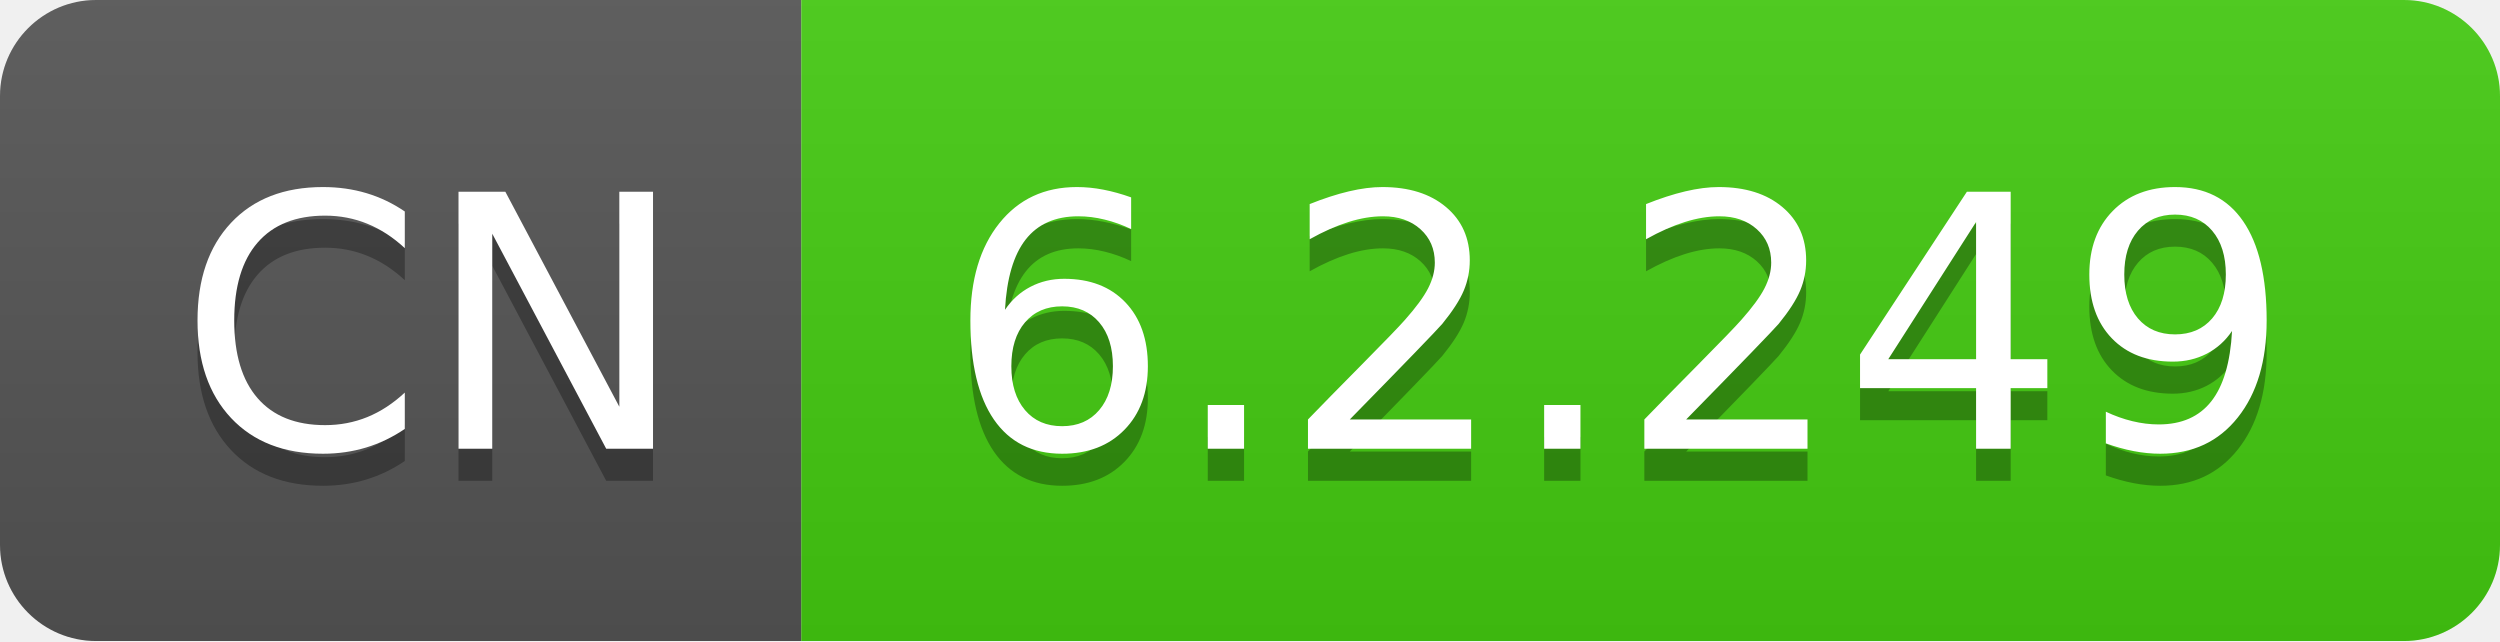
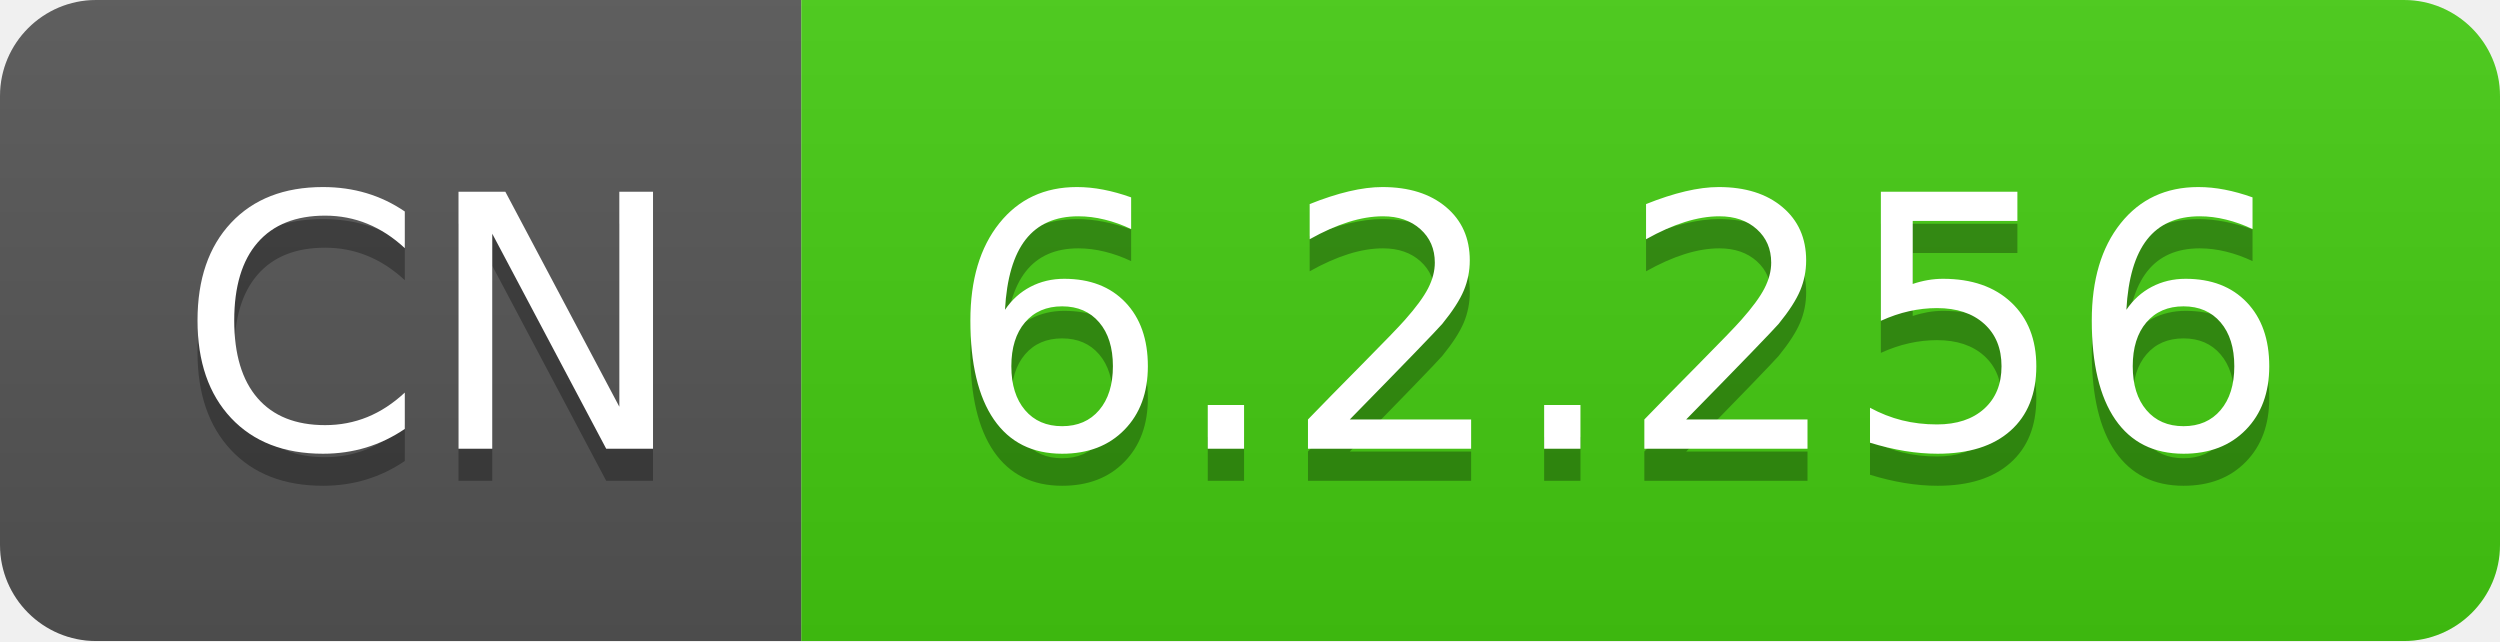
- <svg xmlns="http://www.w3.org/2000/svg" width="78" height="20" role="img" aria-label="CN: 6.2.249">
+ <svg xmlns="http://www.w3.org/2000/svg" width="78" height="20" role="img" aria-label="CN: 6.2.256">
  <linearGradient id="s" x2="0" y2="100%">
    <stop offset="0" stop-color="#bbb" stop-opacity=".1" />
    <stop offset="1" stop-opacity=".1" />
  </linearGradient>
  <clipPath id="r">
    <rect width="78" height="20" rx="3" fill="#fff" />
  </clipPath>
  <g clip-path="url(#r)">
    <rect width="25" height="20" fill="#555" />
    <rect x="25" width="53" height="20" fill="#4c1" />
    <rect width="78" height="20" fill="url(#s)" />
  </g>
  <g fill="#fff" text-anchor="middle" font-family="Verdana,Geneva,DejaVu Sans,sans-serif" text-rendering="geometricPrecision" font-size="110">
    <text aria-hidden="true" x="135" y="150" fill="#010101" fill-opacity=".3" transform="scale(.1)" textLength="150">CN</text>
    <text x="135" y="140" transform="scale(.1)" fill="#fff" textLength="150">CN</text>
-     <text aria-hidden="true" x="505" y="150" fill="#010101" fill-opacity=".3" transform="scale(.1)" textLength="430">6.2.249</text>
-     <text x="505" y="140" transform="scale(.1)" fill="#fff" textLength="430">6.2.249</text>
+     <text aria-hidden="true" x="505" y="150" fill="#010101" fill-opacity=".3" transform="scale(.1)" textLength="430">6.2.256</text>
+     <text x="505" y="140" transform="scale(.1)" fill="#fff" textLength="430">6.2.256</text>
  </g>
</svg>
